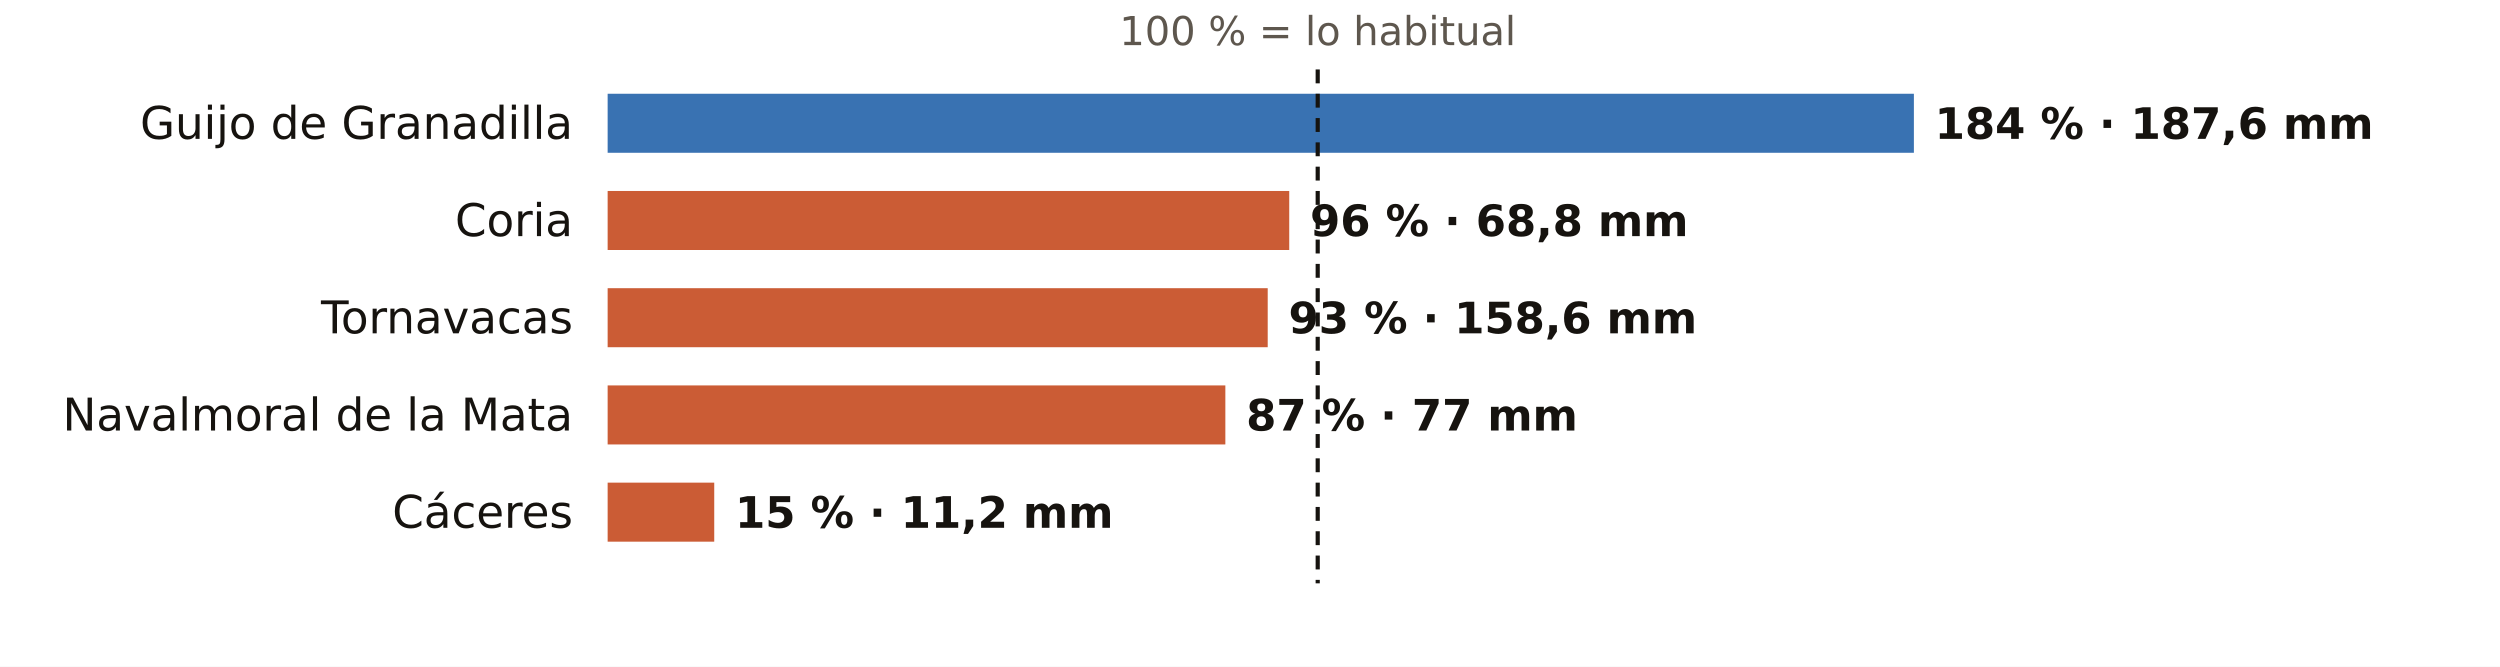
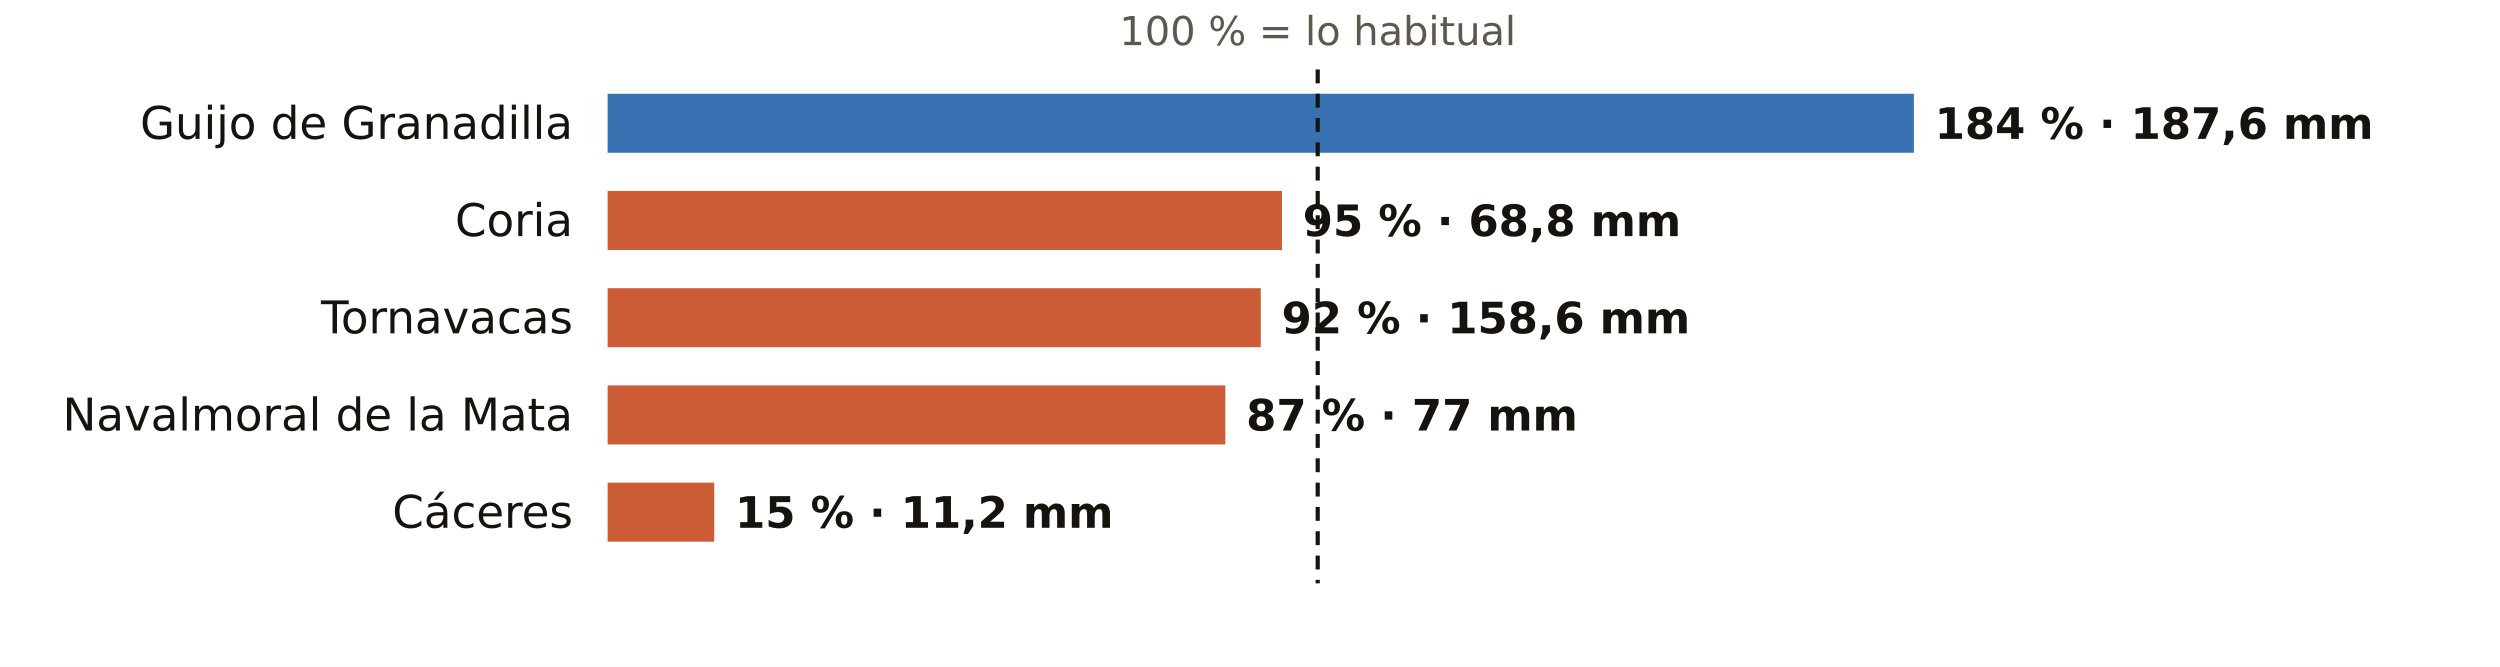
<svg xmlns="http://www.w3.org/2000/svg" viewBox="0 0 720 192" width="720" height="192" role="img" aria-label="El otoño en los pluviómetros de AEMET de Cáceres: % de lo habitual">
  <rect width="720" height="192" fill="#FFFFFF" />
  <text x="379.5" y="13.0" font-size="11.5" fill="#5E574E" text-anchor="middle" font-weight="400" font-family="Public Sans, DejaVu Sans, Arial, sans-serif">100 % = lo habitual</text>
  <text x="165.0" y="40.0" font-size="13" fill="#16130F" text-anchor="end" font-weight="500" font-family="Public Sans, DejaVu Sans, Arial, sans-serif">Guijo de Granadilla</text>
  <rect x="175" y="27" width="376.2" height="17" fill="#1F5FA8" opacity="0.88" />
  <text x="557.2" y="40.0" font-size="12.5" fill="#16130F" text-anchor="start" font-weight="600" font-family="Public Sans, DejaVu Sans, Arial, sans-serif">184 % · 187,6 mm</text>
  <text x="165.0" y="68.0" font-size="13" fill="#16130F" text-anchor="end" font-weight="500" font-family="Public Sans, DejaVu Sans, Arial, sans-serif">Coria</text>
-   <rect x="175" y="55" width="196.3" height="17" fill="#C4461A" opacity="0.88" />
-   <text x="377.3" y="68.0" font-size="12.5" fill="#16130F" text-anchor="start" font-weight="600" font-family="Public Sans, DejaVu Sans, Arial, sans-serif">96 % · 68,8 mm</text>
+   <rect x="175" y="55" width="194.2" height="17" fill="#C4461A" opacity="0.88" />
+   <text x="375.2" y="68.0" font-size="12.5" fill="#16130F" text-anchor="start" font-weight="600" font-family="Public Sans, DejaVu Sans, Arial, sans-serif">95 % · 68,8 mm</text>
  <text x="165.0" y="96.0" font-size="13" fill="#16130F" text-anchor="end" font-weight="500" font-family="Public Sans, DejaVu Sans, Arial, sans-serif">Tornavacas</text>
-   <rect x="175" y="83" width="190.1" height="17" fill="#C4461A" opacity="0.88" />
-   <text x="371.1" y="96.0" font-size="12.5" fill="#16130F" text-anchor="start" font-weight="600" font-family="Public Sans, DejaVu Sans, Arial, sans-serif">93 % · 158,6 mm</text>
+   <rect x="175" y="83" width="188.1" height="17" fill="#C4461A" opacity="0.88" />
+   <text x="369.1" y="96.0" font-size="12.5" fill="#16130F" text-anchor="start" font-weight="600" font-family="Public Sans, DejaVu Sans, Arial, sans-serif">92 % · 158,6 mm</text>
  <text x="165.0" y="124.0" font-size="13" fill="#16130F" text-anchor="end" font-weight="500" font-family="Public Sans, DejaVu Sans, Arial, sans-serif">Navalmoral de la Mata</text>
  <rect x="175" y="111" width="177.9" height="17" fill="#C4461A" opacity="0.88" />
  <text x="358.9" y="124.0" font-size="12.5" fill="#16130F" text-anchor="start" font-weight="600" font-family="Public Sans, DejaVu Sans, Arial, sans-serif">87 % · 77 mm</text>
  <text x="165.0" y="152.0" font-size="13" fill="#16130F" text-anchor="end" font-weight="500" font-family="Public Sans, DejaVu Sans, Arial, sans-serif">Cáceres</text>
  <rect x="175" y="139" width="30.7" height="17" fill="#C4461A" opacity="0.88" />
  <text x="211.7" y="152.0" font-size="12.5" fill="#16130F" text-anchor="start" font-weight="600" font-family="Public Sans, DejaVu Sans, Arial, sans-serif">15 % · 11,2 mm</text>
  <line x1="379.5" x2="379.5" y1="20" y2="168" stroke="#16130F" stroke-width="1.2" stroke-dasharray="4 3" />
</svg>
